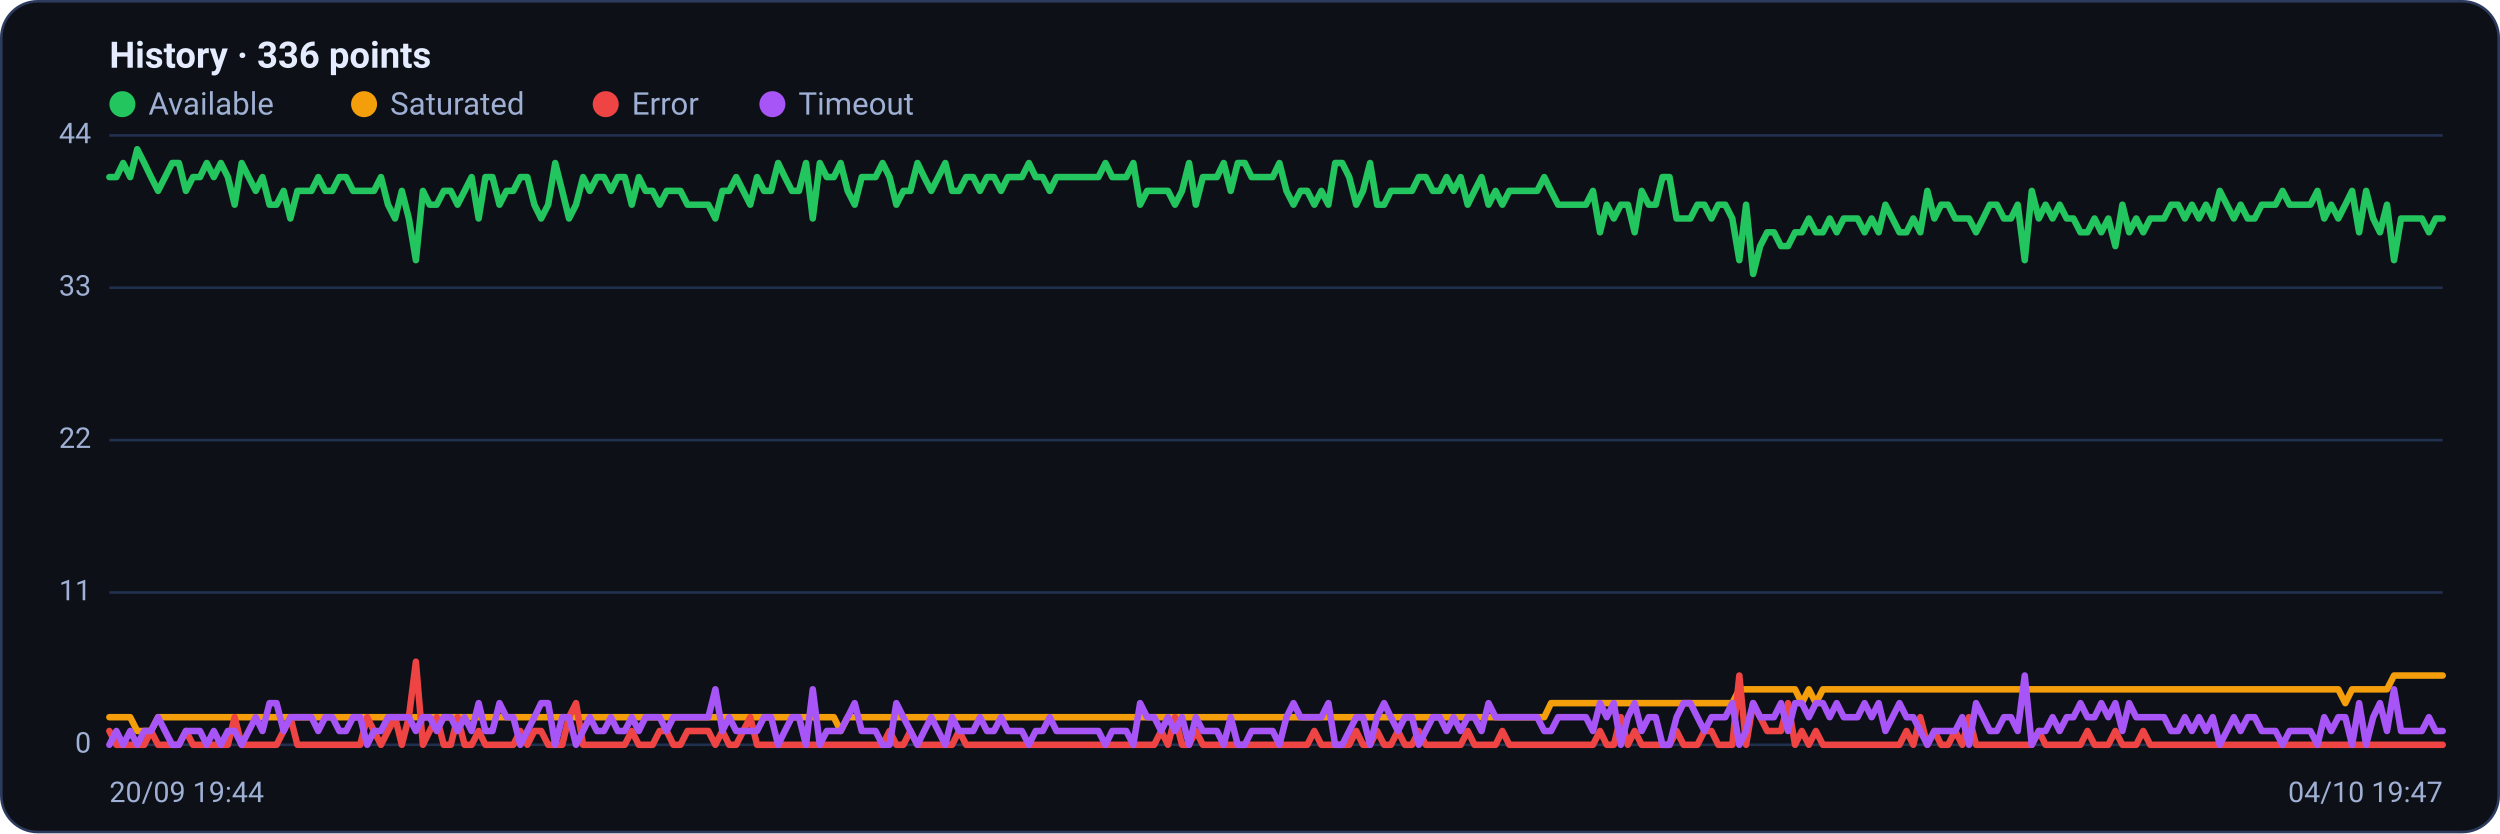
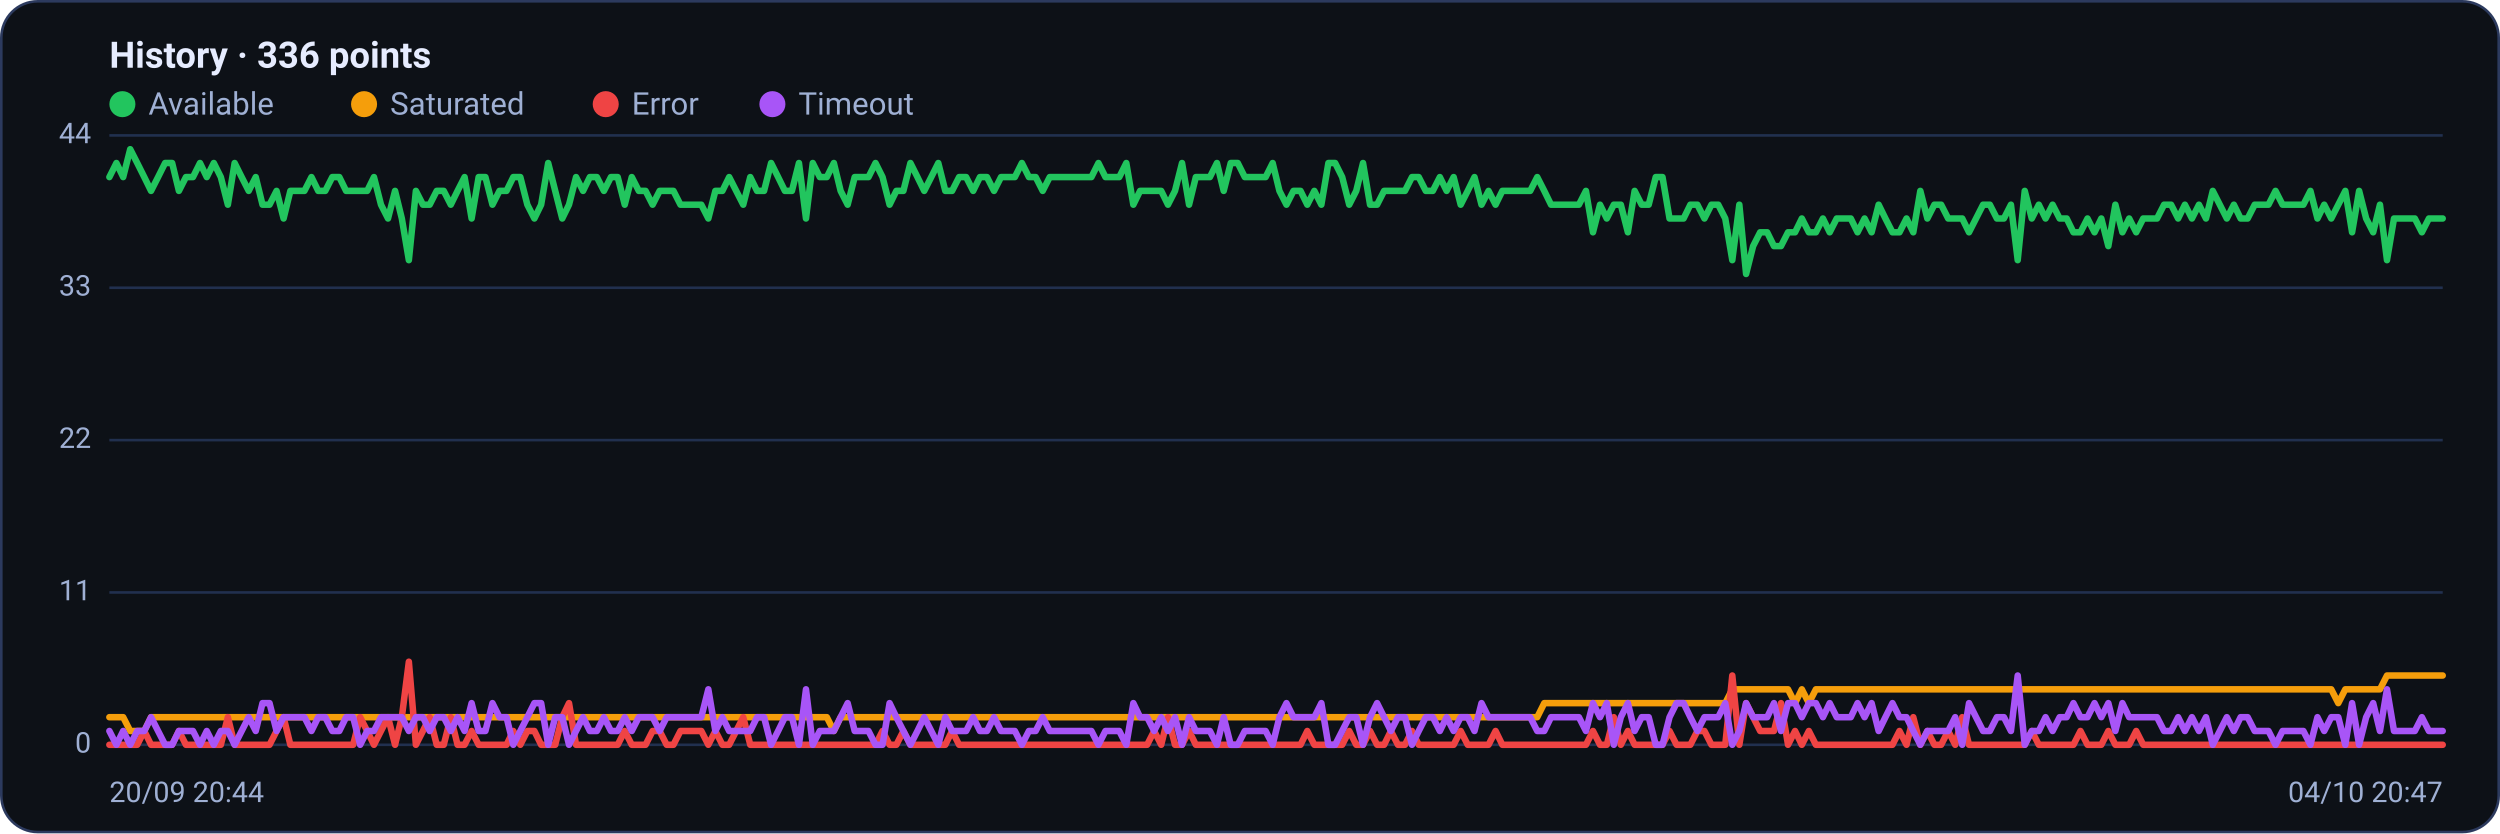
<svg xmlns="http://www.w3.org/2000/svg" viewBox="0 0 960 320" width="960" height="320" font-family="Segoe UI, system-ui, -apple-system, Roboto, Helvetica, Arial, sans-serif" role="img" aria-label="Availability history per region">
  <rect x="0.5" y="0.5" width="959" height="319" rx="14" fill="#0d1117" stroke="#2c3a5e" />
  <text x="42" y="26" font-size="14" font-weight="600" fill="#e6ecff">History · 336 points</text>
  <circle cx="47" cy="40" r="5" fill="#22c55e" />
  <text x="57" y="44" font-size="12" fill="#9fb0d4">Available</text>
  <circle cx="139.8" cy="40" r="5" fill="#f59e0b" />
  <text x="149.8" y="44" font-size="12" fill="#9fb0d4">Saturated</text>
  <circle cx="232.6" cy="40" r="5" fill="#ef4444" />
  <text x="242.6" y="44" font-size="12" fill="#9fb0d4">Error</text>
  <circle cx="296.6" cy="40" r="5" fill="#a855f7" />
  <text x="306.6" y="44" font-size="12" fill="#9fb0d4">Timeout</text>
  <line x1="42" y1="286.0" x2="938" y2="286.0" stroke="#21304f" stroke-width="1" />
  <text x="35" y="289.0" text-anchor="end" font-size="11" fill="#9fb0d4">0</text>
  <line x1="42" y1="227.5" x2="938" y2="227.5" stroke="#21304f" stroke-width="1" />
  <text x="35" y="230.5" text-anchor="end" font-size="11" fill="#9fb0d4">11</text>
  <line x1="42" y1="169.0" x2="938" y2="169.0" stroke="#21304f" stroke-width="1" />
  <text x="35" y="172.0" text-anchor="end" font-size="11" fill="#9fb0d4">22</text>
  <line x1="42" y1="110.5" x2="938" y2="110.5" stroke="#21304f" stroke-width="1" />
  <text x="35" y="113.5" text-anchor="end" font-size="11" fill="#9fb0d4">33</text>
  <line x1="42" y1="52.0" x2="938" y2="52.0" stroke="#21304f" stroke-width="1" />
  <text x="35" y="55.0" text-anchor="end" font-size="11" fill="#9fb0d4">44</text>
-   <polyline fill="none" stroke="#22c55e" stroke-width="2.5" stroke-linejoin="round" stroke-linecap="round" points="42.0,68.0 44.7,68.0 47.3,62.6 50.0,68.0 52.7,57.3 55.4,62.6 58.0,68.0 60.7,73.3 63.4,68.0 66.1,62.6 68.7,62.6 71.4,73.3 74.1,68.0 76.8,68.0 79.4,62.6 82.1,68.0 84.8,62.6 87.5,68.0 90.1,78.6 92.8,62.6 95.5,68.0 98.2,73.3 100.8,68.0 103.5,78.6 106.2,78.6 108.9,73.3 111.5,83.9 114.2,73.3 116.9,73.3 119.6,73.3 122.2,68.0 124.9,73.3 127.6,73.3 130.3,68.0 132.9,68.0 135.6,73.3 138.3,73.3 141.0,73.3 143.6,73.3 146.3,68.0 149.0,78.6 151.7,83.9 154.3,73.3 157.0,83.9 159.7,99.9 162.4,73.3 165.0,78.6 167.7,78.6 170.4,73.3 173.1,73.3 175.7,78.6 178.4,73.3 181.1,68.0 183.8,83.9 186.4,68.0 189.1,68.0 191.8,78.6 194.5,73.3 197.1,73.3 199.8,68.0 202.5,68.0 205.2,78.6 207.8,83.9 210.5,78.6 213.2,62.6 215.9,73.3 218.5,83.9 221.2,78.6 223.9,68.0 226.5,73.3 229.2,68.0 231.9,68.0 234.6,73.3 237.2,68.0 239.9,68.0 242.6,78.6 245.3,68.0 247.9,73.3 250.6,73.3 253.3,78.6 256.0,73.3 258.6,73.3 261.3,73.3 264.0,78.6 266.7,78.6 269.3,78.6 272.0,78.6 274.7,83.9 277.4,73.3 280.0,73.3 282.7,68.0 285.4,73.3 288.1,78.6 290.7,68.0 293.4,73.3 296.1,73.3 298.8,62.6 301.4,68.0 304.1,73.3 306.8,73.3 309.5,62.6 312.1,83.9 314.8,62.6 317.5,68.0 320.2,68.0 322.8,62.6 325.5,73.3 328.2,78.6 330.9,68.0 333.5,68.0 336.2,68.0 338.9,62.6 341.6,68.0 344.2,78.6 346.9,73.3 349.6,73.3 352.3,62.6 354.9,68.0 357.6,73.3 360.3,68.0 363.0,62.6 365.6,73.3 368.3,73.3 371.0,68.0 373.7,68.0 376.3,73.3 379.0,68.0 381.7,68.0 384.4,73.3 387.0,68.0 389.7,68.0 392.4,68.0 395.1,62.6 397.7,68.0 400.4,68.0 403.1,73.3 405.7,68.0 408.4,68.0 411.1,68.0 413.8,68.0 416.4,68.0 419.1,68.0 421.8,68.0 424.5,62.6 427.1,68.0 429.8,68.0 432.5,68.0 435.2,62.6 437.8,78.6 440.5,73.3 443.2,73.3 445.9,73.3 448.5,73.3 451.2,78.6 453.9,73.3 456.6,62.6 459.2,78.6 461.9,68.0 464.6,68.0 467.3,68.0 469.9,62.6 472.6,73.3 475.3,62.6 478.0,62.6 480.6,68.0 483.3,68.0 486.0,68.0 488.7,68.0 491.3,62.6 494.0,73.3 496.7,78.6 499.4,73.3 502.0,73.3 504.7,78.6 507.4,73.3 510.1,78.6 512.7,62.6 515.4,62.6 518.1,68.0 520.8,78.6 523.4,73.3 526.1,62.6 528.8,78.6 531.5,78.6 534.1,73.3 536.8,73.3 539.5,73.3 542.2,73.3 544.8,68.0 547.5,68.0 550.2,73.3 552.9,73.3 555.5,68.0 558.2,73.3 560.9,68.0 563.6,78.6 566.2,73.3 568.9,68.0 571.6,78.6 574.3,73.3 576.9,78.6 579.6,73.3 582.3,73.3 584.9,73.3 587.6,73.3 590.3,73.3 593.0,68.0 595.6,73.3 598.3,78.6 601.0,78.6 603.7,78.6 606.3,78.6 609.0,78.6 611.7,73.3 614.4,89.2 617.0,78.6 619.7,83.9 622.4,78.6 625.1,78.6 627.7,89.2 630.4,73.3 633.1,78.6 635.8,78.6 638.4,68.0 641.1,68.0 643.8,83.9 646.5,83.9 649.1,83.9 651.8,78.6 654.5,78.6 657.2,83.9 659.8,78.6 662.5,78.6 665.2,83.9 667.9,99.9 670.5,78.6 673.2,105.2 675.9,94.5 678.6,89.2 681.2,89.2 683.9,94.5 686.6,94.5 689.3,89.2 691.9,89.2 694.6,83.9 697.3,89.2 700.0,89.2 702.6,83.9 705.3,89.2 708.0,83.9 710.7,83.9 713.3,83.9 716.0,89.2 718.7,83.9 721.4,89.2 724.0,78.6 726.7,83.9 729.4,89.2 732.1,89.2 734.7,83.9 737.4,89.2 740.1,73.3 742.8,83.9 745.4,78.6 748.1,78.6 750.8,83.9 753.5,83.9 756.1,83.9 758.8,89.2 761.5,83.9 764.1,78.6 766.8,78.6 769.5,83.9 772.2,83.9 774.8,78.6 777.5,99.9 780.2,73.3 782.9,83.9 785.5,78.6 788.2,83.9 790.9,78.6 793.6,83.9 796.2,83.9 798.9,89.2 801.6,89.2 804.3,83.9 806.9,89.2 809.6,83.9 812.3,94.5 815.0,78.6 817.6,89.2 820.3,83.9 823.0,89.2 825.7,83.9 828.3,83.9 831.0,83.9 833.7,78.6 836.4,78.6 839.0,83.9 841.7,78.6 844.4,83.9 847.1,78.6 849.7,83.9 852.4,73.3 855.1,78.6 857.8,83.9 860.4,78.6 863.1,83.9 865.8,83.9 868.5,78.6 871.1,78.6 873.8,78.6 876.5,73.3 879.2,78.6 881.8,78.6 884.5,78.6 887.2,78.6 889.9,73.3 892.5,83.9 895.2,78.6 897.9,83.9 900.6,78.6 903.2,73.3 905.9,89.2 908.6,73.3 911.3,83.9 913.9,89.2 916.6,78.6 919.3,99.9 922.0,83.9 924.6,83.9 927.3,83.9 930.0,83.9 932.7,89.2 935.3,83.9 938.0,83.9" />
-   <polyline fill="none" stroke="#f59e0b" stroke-width="2.5" stroke-linejoin="round" stroke-linecap="round" points="42.0,275.4 44.7,275.4 47.3,275.4 50.0,275.4 52.7,280.7 55.4,280.7 58.0,280.7 60.7,275.4 63.4,275.4 66.1,275.4 68.7,275.4 71.4,275.4 74.1,275.4 76.8,275.4 79.4,275.4 82.1,275.4 84.8,275.4 87.5,275.4 90.1,275.4 92.8,275.4 95.5,275.4 98.2,275.4 100.8,275.4 103.5,275.4 106.2,275.4 108.9,275.4 111.5,275.4 114.2,275.4 116.9,275.4 119.6,275.4 122.2,275.4 124.9,275.4 127.6,275.4 130.3,275.4 132.9,275.4 135.6,275.4 138.3,275.4 141.0,275.4 143.6,275.4 146.3,275.4 149.0,275.4 151.7,275.4 154.3,275.4 157.0,275.4 159.7,275.4 162.4,275.4 165.0,275.4 167.7,275.4 170.4,275.4 173.1,275.4 175.7,275.4 178.4,275.4 181.1,275.4 183.8,275.4 186.4,275.4 189.1,275.4 191.8,275.4 194.5,275.4 197.1,275.4 199.8,275.4 202.5,275.4 205.2,275.4 207.8,275.4 210.5,275.4 213.2,275.4 215.9,275.4 218.5,275.4 221.2,275.4 223.9,275.4 226.5,275.4 229.2,275.4 231.9,275.4 234.6,275.4 237.2,275.4 239.9,275.4 242.6,275.4 245.3,275.4 247.9,275.4 250.6,275.4 253.3,275.4 256.0,275.4 258.6,275.4 261.3,275.4 264.0,275.4 266.7,275.4 269.3,275.4 272.0,275.4 274.7,275.4 277.4,275.4 280.0,275.4 282.7,275.4 285.4,275.4 288.1,275.4 290.7,275.4 293.4,275.4 296.1,275.4 298.8,275.4 301.4,275.4 304.1,275.4 306.8,275.4 309.5,275.4 312.1,275.4 314.8,275.4 317.5,275.4 320.2,275.4 322.8,280.7 325.5,275.4 328.2,275.4 330.9,275.4 333.5,275.4 336.2,275.4 338.9,275.4 341.6,275.4 344.2,275.4 346.9,275.4 349.6,275.4 352.3,275.4 354.9,275.4 357.6,275.4 360.3,275.4 363.0,275.4 365.6,275.4 368.3,275.4 371.0,275.4 373.7,275.4 376.3,275.4 379.0,275.4 381.7,275.4 384.4,275.4 387.0,275.4 389.7,275.4 392.4,275.4 395.1,275.4 397.7,275.4 400.4,275.4 403.1,275.4 405.7,275.4 408.4,275.4 411.1,275.4 413.8,275.4 416.4,275.4 419.1,275.4 421.8,275.4 424.5,275.4 427.1,275.4 429.8,275.4 432.5,275.4 435.2,275.4 437.8,275.4 440.5,275.4 443.2,275.4 445.9,275.4 448.5,275.4 451.2,275.4 453.9,275.4 456.6,275.4 459.2,275.4 461.9,275.4 464.6,275.4 467.3,275.4 469.9,275.4 472.6,275.4 475.3,275.4 478.0,275.4 480.6,275.4 483.3,275.4 486.0,275.4 488.7,275.4 491.3,275.4 494.0,275.4 496.7,275.4 499.4,275.4 502.0,275.4 504.7,275.4 507.4,275.4 510.1,275.4 512.7,275.4 515.4,275.4 518.1,275.4 520.8,275.4 523.4,275.4 526.1,275.4 528.8,275.4 531.5,275.4 534.1,275.4 536.8,275.4 539.5,275.4 542.2,275.4 544.8,275.4 547.5,275.4 550.2,275.4 552.9,275.4 555.5,275.4 558.2,275.4 560.9,275.4 563.6,275.4 566.2,275.4 568.9,275.4 571.6,275.4 574.3,275.4 576.9,275.4 579.6,275.4 582.3,275.4 584.9,275.4 587.6,275.4 590.3,275.4 593.0,275.4 595.6,270.0 598.3,270.0 601.0,270.0 603.7,270.0 606.3,270.0 609.0,270.0 611.7,270.0 614.4,270.0 617.0,270.0 619.7,270.0 622.4,270.0 625.1,270.0 627.7,270.0 630.4,270.0 633.1,270.0 635.8,270.0 638.4,270.0 641.1,270.0 643.8,270.0 646.5,270.0 649.1,270.0 651.8,270.0 654.5,270.0 657.2,270.0 659.8,270.0 662.5,270.0 665.2,270.0 667.9,264.7 670.5,264.7 673.2,264.7 675.9,264.7 678.6,264.7 681.2,264.7 683.9,264.7 686.6,264.7 689.3,264.7 691.9,270.0 694.6,264.7 697.3,270.0 700.0,264.7 702.6,264.7 705.3,264.7 708.0,264.7 710.7,264.7 713.3,264.7 716.0,264.7 718.7,264.7 721.4,264.7 724.0,264.7 726.7,264.7 729.4,264.7 732.1,264.7 734.7,264.7 737.4,264.7 740.1,264.7 742.8,264.7 745.4,264.7 748.1,264.7 750.8,264.7 753.5,264.7 756.1,264.7 758.8,264.7 761.5,264.7 764.1,264.7 766.8,264.7 769.5,264.7 772.2,264.7 774.8,264.7 777.5,264.7 780.2,264.7 782.9,264.7 785.5,264.7 788.2,264.7 790.9,264.7 793.6,264.7 796.2,264.7 798.9,264.7 801.6,264.7 804.3,264.7 806.9,264.7 809.6,264.7 812.3,264.7 815.0,264.7 817.6,264.7 820.3,264.7 823.0,264.7 825.7,264.7 828.3,264.7 831.0,264.7 833.7,264.7 836.4,264.7 839.0,264.7 841.7,264.7 844.4,264.7 847.1,264.7 849.7,264.7 852.4,264.7 855.1,264.7 857.8,264.7 860.4,264.7 863.1,264.7 865.8,264.7 868.5,264.7 871.1,264.7 873.8,264.7 876.5,264.7 879.2,264.7 881.8,264.7 884.5,264.7 887.2,264.7 889.9,264.7 892.5,264.7 895.2,264.7 897.9,264.7 900.6,270.0 903.2,264.7 905.9,264.7 908.6,264.7 911.3,264.7 913.9,264.7 916.6,264.7 919.3,259.4 922.0,259.4 924.6,259.4 927.3,259.4 930.0,259.4 932.7,259.4 935.3,259.4 938.0,259.4" />
-   <polyline fill="none" stroke="#ef4444" stroke-width="2.5" stroke-linejoin="round" stroke-linecap="round" points="42.0,280.7 44.7,286.0 47.3,286.0 50.0,286.0 52.7,286.0 55.4,286.0 58.0,280.7 60.7,286.0 63.4,286.0 66.1,286.0 68.7,286.0 71.4,280.7 74.1,286.0 76.8,286.0 79.4,286.0 82.1,286.0 84.8,286.0 87.5,286.0 90.1,275.4 92.8,286.0 95.5,286.0 98.2,286.0 100.8,286.0 103.5,286.0 106.2,286.0 108.9,280.7 111.5,275.4 114.2,286.0 116.9,286.0 119.6,286.0 122.2,286.0 124.9,286.0 127.6,286.0 130.3,286.0 132.9,286.0 135.6,286.0 138.3,286.0 141.0,275.4 143.6,280.7 146.3,286.0 149.0,280.7 151.7,275.4 154.3,286.0 157.0,275.4 159.7,254.1 162.4,286.0 165.0,280.7 167.7,275.4 170.4,286.0 173.1,286.0 175.7,275.4 178.4,286.0 181.1,286.0 183.8,280.7 186.4,286.0 189.1,286.0 191.8,286.0 194.5,286.0 197.1,286.0 199.8,280.7 202.5,286.0 205.2,280.7 207.8,280.7 210.5,286.0 213.2,286.0 215.9,286.0 218.5,275.4 221.2,270.0 223.9,286.0 226.5,286.0 229.2,286.0 231.9,286.0 234.6,286.0 237.2,286.0 239.9,286.0 242.6,280.7 245.3,286.0 247.9,286.0 250.6,286.0 253.3,280.7 256.0,280.7 258.6,286.0 261.3,286.0 264.0,280.7 266.7,280.7 269.3,280.7 272.0,280.7 274.7,286.0 277.4,280.7 280.0,286.0 282.7,286.0 285.4,280.7 288.1,275.4 290.7,286.0 293.4,286.0 296.1,286.0 298.8,286.0 301.4,286.0 304.1,286.0 306.8,286.0 309.5,286.0 312.1,286.0 314.8,286.0 317.5,286.0 320.2,286.0 322.8,286.0 325.5,286.0 328.2,286.0 330.9,286.0 333.5,286.0 336.2,286.0 338.9,286.0 341.6,280.7 344.2,286.0 346.9,286.0 349.6,280.7 352.3,286.0 354.9,286.0 357.6,286.0 360.3,286.0 363.0,286.0 365.6,286.0 368.3,280.7 371.0,286.0 373.7,286.0 376.3,286.0 379.0,286.0 381.7,286.0 384.4,286.0 387.0,286.0 389.7,286.0 392.4,286.0 395.1,286.0 397.7,286.0 400.4,286.0 403.1,286.0 405.7,286.0 408.4,286.0 411.1,286.0 413.8,286.0 416.4,286.0 419.1,286.0 421.8,286.0 424.5,286.0 427.1,286.0 429.8,286.0 432.5,286.0 435.2,286.0 437.8,286.0 440.5,286.0 443.2,286.0 445.9,280.7 448.5,286.0 451.2,275.4 453.9,286.0 456.6,286.0 459.2,280.7 461.9,286.0 464.6,286.0 467.3,286.0 469.9,286.0 472.6,286.0 475.3,286.0 478.0,286.0 480.6,286.0 483.3,286.0 486.0,286.0 488.7,286.0 491.3,286.0 494.0,286.0 496.7,286.0 499.4,286.0 502.0,286.0 504.7,280.7 507.4,286.0 510.1,286.0 512.7,286.0 515.4,286.0 518.1,286.0 520.8,280.7 523.4,286.0 526.1,286.0 528.8,280.7 531.5,286.0 534.1,286.0 536.8,280.7 539.5,286.0 542.2,286.0 544.8,280.7 547.5,286.0 550.2,286.0 552.9,286.0 555.5,286.0 558.2,286.0 560.9,286.0 563.6,280.7 566.2,286.0 568.9,286.0 571.6,286.0 574.3,286.0 576.9,280.7 579.6,286.0 582.3,286.0 584.9,286.0 587.6,286.0 590.3,286.0 593.0,286.0 595.6,286.0 598.3,286.0 601.0,286.0 603.7,286.0 606.3,286.0 609.0,286.0 611.7,286.0 614.4,280.7 617.0,286.0 619.7,286.0 622.4,275.4 625.1,286.0 627.7,280.7 630.4,286.0 633.1,286.0 635.8,286.0 638.4,286.0 641.1,286.0 643.8,280.7 646.5,286.0 649.1,286.0 651.8,286.0 654.5,280.7 657.2,280.7 659.8,286.0 662.5,286.0 665.2,286.0 667.9,259.4 670.5,286.0 673.2,270.0 675.9,275.4 678.6,280.7 681.2,280.7 683.9,280.7 686.6,270.0 689.3,286.0 691.9,280.7 694.6,286.0 697.3,280.7 700.0,286.0 702.6,286.0 705.3,286.0 708.0,286.0 710.7,286.0 713.3,286.0 716.0,286.0 718.7,286.0 721.4,286.0 724.0,286.0 726.7,286.0 729.4,286.0 732.1,280.7 734.7,286.0 737.4,275.4 740.1,286.0 742.8,280.7 745.4,286.0 748.1,286.0 750.8,280.7 753.5,286.0 756.1,275.4 758.8,286.0 761.5,286.0 764.1,286.0 766.8,286.0 769.5,286.0 772.2,286.0 774.8,286.0 777.5,286.0 780.2,286.0 782.9,280.7 785.5,286.0 788.2,286.0 790.9,286.0 793.6,286.0 796.2,286.0 798.9,286.0 801.6,280.7 804.3,286.0 806.9,286.0 809.6,286.0 812.3,280.7 815.0,286.0 817.6,286.0 820.3,286.0 823.0,280.7 825.7,286.0 828.3,286.0 831.0,286.0 833.7,286.0 836.4,286.0 839.0,286.0 841.7,286.0 844.4,286.0 847.1,286.0 849.7,286.0 852.4,286.0 855.1,286.0 857.8,286.0 860.4,286.0 863.1,286.0 865.8,286.0 868.5,286.0 871.1,286.0 873.8,286.0 876.5,286.0 879.2,286.0 881.8,286.0 884.5,286.0 887.2,286.0 889.9,286.0 892.5,286.0 895.2,286.0 897.9,286.0 900.6,286.0 903.2,286.0 905.9,286.0 908.6,286.0 911.3,286.0 913.9,286.0 916.6,286.0 919.3,286.0 922.0,286.0 924.6,286.0 927.3,286.0 930.0,286.0 932.7,286.0 935.3,286.0 938.0,286.0" />
-   <polyline fill="none" stroke="#a855f7" stroke-width="2.5" stroke-linejoin="round" stroke-linecap="round" points="42.0,286.0 44.7,280.7 47.3,286.0 50.0,280.7 52.7,286.0 55.4,280.7 58.0,280.7 60.7,275.4 63.4,280.7 66.1,286.0 68.7,286.0 71.4,280.7 74.1,280.7 76.8,280.7 79.4,286.0 82.1,280.7 84.8,286.0 87.5,280.7 90.1,280.7 92.8,286.0 95.5,280.7 98.2,275.4 100.8,280.7 103.5,270.0 106.2,270.0 108.9,280.7 111.5,275.4 114.2,275.4 116.9,275.4 119.6,275.4 122.2,280.7 124.9,275.4 127.6,275.4 130.3,280.7 132.9,280.7 135.6,275.4 138.3,275.4 141.0,286.0 143.6,280.7 146.3,280.7 149.0,275.4 151.7,275.4 154.3,275.4 157.0,275.4 159.7,280.7 162.4,275.4 165.0,275.4 167.7,280.7 170.4,275.4 173.1,275.4 175.7,280.7 178.4,275.4 181.1,280.7 183.8,270.0 186.4,280.7 189.1,280.7 191.8,270.0 194.5,275.4 197.1,275.4 199.8,286.0 202.5,280.7 205.2,275.4 207.8,270.0 210.5,270.0 213.2,286.0 215.9,275.4 218.5,275.4 221.2,286.0 223.9,280.7 226.5,275.4 229.2,280.7 231.9,280.7 234.6,275.4 237.2,280.7 239.9,280.7 242.6,275.4 245.3,280.7 247.9,275.4 250.6,275.4 253.3,275.4 256.0,280.7 258.6,275.4 261.3,275.4 264.0,275.4 266.7,275.4 269.3,275.4 272.0,275.4 274.7,264.7 277.4,280.7 280.0,275.4 282.7,280.7 285.4,280.7 288.1,280.7 290.7,280.7 293.4,275.4 296.1,275.4 298.8,286.0 301.4,280.7 304.1,275.4 306.8,275.4 309.5,286.0 312.1,264.7 314.8,286.0 317.5,280.7 320.2,280.7 322.8,280.7 325.5,275.4 328.2,270.0 330.9,280.7 333.5,280.7 336.2,280.7 338.9,286.0 341.6,286.0 344.2,270.0 346.9,275.4 349.6,280.7 352.3,286.0 354.9,280.7 357.6,275.4 360.3,280.7 363.0,286.0 365.6,275.4 368.3,280.7 371.0,280.7 373.7,280.7 376.3,275.4 379.0,280.7 381.7,280.7 384.4,275.4 387.0,280.7 389.7,280.7 392.4,280.7 395.1,286.0 397.7,280.7 400.4,280.7 403.1,275.4 405.7,280.7 408.4,280.7 411.1,280.7 413.8,280.7 416.4,280.7 419.1,280.7 421.8,280.7 424.5,286.0 427.1,280.7 429.8,280.7 432.5,280.7 435.2,286.0 437.8,270.0 440.5,275.4 443.2,275.4 445.9,280.7 448.5,275.4 451.2,280.7 453.9,275.4 456.6,286.0 459.2,275.4 461.9,280.7 464.6,280.7 467.3,280.7 469.9,286.0 472.6,275.4 475.3,286.0 478.0,286.0 480.6,280.7 483.3,280.7 486.0,280.7 488.7,280.7 491.3,286.0 494.0,275.4 496.7,270.0 499.4,275.4 502.0,275.4 504.7,275.4 507.4,275.4 510.1,270.0 512.7,286.0 515.4,286.0 518.1,280.7 520.8,275.4 523.4,275.4 526.1,286.0 528.8,275.4 531.5,270.0 534.1,275.4 536.8,280.7 539.5,275.4 542.2,275.4 544.8,286.0 547.5,280.7 550.2,275.4 552.9,275.4 555.5,280.7 558.2,275.4 560.9,280.7 563.6,275.4 566.2,275.4 568.9,280.7 571.6,270.0 574.3,275.4 576.9,275.4 579.6,275.4 582.3,275.4 584.9,275.4 587.6,275.4 590.3,275.4 593.0,280.7 595.6,280.7 598.3,275.4 601.0,275.4 603.7,275.4 606.3,275.4 609.0,275.4 611.7,280.7 614.4,270.0 617.0,275.4 619.7,270.0 622.4,286.0 625.1,275.4 627.7,270.0 630.4,280.7 633.1,275.4 635.8,275.4 638.4,286.0 641.1,286.0 643.8,275.4 646.5,270.0 649.1,270.0 651.8,275.4 654.5,280.7 657.2,275.4 659.8,275.4 662.5,275.4 665.2,270.0 667.9,286.0 670.5,280.7 673.2,270.0 675.9,275.4 678.6,275.4 681.2,275.4 683.9,270.0 686.6,280.7 689.3,270.0 691.9,270.0 694.6,275.4 697.3,270.0 700.0,270.0 702.6,275.4 705.3,270.0 708.0,275.4 710.7,275.4 713.3,275.4 716.0,270.0 718.7,275.4 721.4,270.0 724.0,280.7 726.7,275.4 729.4,270.0 732.1,275.4 734.7,275.4 737.4,280.7 740.1,286.0 742.8,280.7 745.4,280.7 748.1,280.7 750.8,280.7 753.5,275.4 756.1,286.0 758.8,270.0 761.5,275.4 764.1,280.7 766.8,280.7 769.5,275.4 772.2,275.4 774.8,280.7 777.5,259.4 780.2,286.0 782.9,280.7 785.5,280.7 788.2,275.4 790.9,280.7 793.6,275.4 796.2,275.4 798.9,270.0 801.6,275.4 804.3,275.4 806.9,270.0 809.6,275.4 812.3,270.0 815.0,280.7 817.6,270.0 820.3,275.4 823.0,275.4 825.7,275.4 828.3,275.4 831.0,275.4 833.7,280.7 836.4,280.7 839.0,275.4 841.7,280.7 844.4,275.4 847.1,280.7 849.7,275.4 852.4,286.0 855.1,280.7 857.8,275.4 860.4,280.7 863.1,275.4 865.8,275.4 868.5,280.7 871.1,280.7 873.8,280.7 876.5,286.0 879.2,280.7 881.8,280.7 884.5,280.7 887.2,280.7 889.9,286.0 892.5,275.4 895.2,280.7 897.9,275.4 900.6,275.4 903.2,286.0 905.9,270.0 908.6,286.0 911.3,275.4 913.9,270.0 916.6,280.7 919.3,264.7 922.0,280.7 924.6,280.7 927.3,280.7 930.0,280.7 932.7,275.4 935.3,280.7 938.0,280.7" />
-   <text x="42" y="308" font-size="11" fill="#9fb0d4">20/09 19:44</text>
-   <text x="938" y="308" text-anchor="end" font-size="11" fill="#9fb0d4">04/10 19:47</text>
+   <polyline fill="none" stroke="#22c55e" stroke-width="2.5" stroke-linejoin="round" stroke-linecap="round" points="42.0,68.0 44.7,62.6 47.3,68.0 50.0,57.3 52.7,62.6 55.4,68.0 58.0,73.3 60.7,68.0 63.4,62.6 66.1,62.6 68.7,73.3 71.4,68.0 74.1,68.0 76.8,62.6 79.4,68.0 82.1,62.6 84.8,68.0 87.5,78.6 90.1,62.6 92.8,68.0 95.5,73.3 98.2,68.0 100.8,78.6 103.5,78.6 106.2,73.3 108.9,83.9 111.5,73.3 114.2,73.3 116.9,73.3 119.6,68.0 122.2,73.3 124.9,73.3 127.6,68.0 130.3,68.0 132.9,73.3 135.6,73.3 138.3,73.3 141.0,73.3 143.6,68.0 146.3,78.6 149.0,83.9 151.7,73.3 154.3,83.9 157.0,99.9 159.7,73.3 162.4,78.6 165.0,78.6 167.7,73.3 170.4,73.3 173.1,78.6 175.7,73.3 178.4,68.0 181.1,83.9 183.8,68.0 186.4,68.0 189.1,78.6 191.8,73.3 194.5,73.3 197.1,68.0 199.8,68.0 202.5,78.6 205.2,83.9 207.8,78.6 210.5,62.6 213.2,73.3 215.9,83.9 218.5,78.6 221.2,68.0 223.9,73.3 226.5,68.0 229.2,68.0 231.9,73.3 234.6,68.0 237.2,68.0 239.9,78.6 242.6,68.0 245.3,73.3 247.9,73.3 250.6,78.6 253.3,73.3 256.0,73.3 258.6,73.3 261.3,78.6 264.0,78.6 266.7,78.6 269.3,78.6 272.0,83.9 274.7,73.3 277.4,73.3 280.0,68.0 282.7,73.3 285.4,78.6 288.1,68.0 290.7,73.3 293.4,73.3 296.1,62.6 298.8,68.0 301.4,73.3 304.1,73.3 306.8,62.6 309.5,83.9 312.1,62.6 314.8,68.0 317.5,68.0 320.2,62.6 322.8,73.3 325.5,78.6 328.2,68.0 330.9,68.0 333.5,68.0 336.2,62.6 338.9,68.0 341.6,78.6 344.2,73.3 346.9,73.3 349.6,62.6 352.3,68.0 354.9,73.3 357.6,68.0 360.3,62.6 363.0,73.3 365.6,73.3 368.3,68.0 371.0,68.0 373.7,73.3 376.3,68.0 379.0,68.0 381.7,73.3 384.4,68.0 387.0,68.0 389.7,68.0 392.4,62.6 395.1,68.0 397.7,68.0 400.4,73.3 403.1,68.0 405.7,68.0 408.4,68.0 411.1,68.0 413.8,68.0 416.4,68.0 419.1,68.0 421.8,62.6 424.5,68.0 427.1,68.0 429.8,68.0 432.5,62.6 435.2,78.6 437.8,73.3 440.5,73.3 443.2,73.3 445.9,73.3 448.5,78.6 451.2,73.3 453.9,62.6 456.6,78.6 459.2,68.0 461.9,68.0 464.6,68.0 467.3,62.6 469.9,73.3 472.6,62.6 475.3,62.6 478.0,68.0 480.6,68.0 483.3,68.0 486.0,68.0 488.7,62.6 491.3,73.3 494.0,78.6 496.7,73.3 499.4,73.3 502.0,78.6 504.7,73.3 507.4,78.6 510.1,62.6 512.7,62.6 515.4,68.0 518.1,78.6 520.8,73.3 523.4,62.6 526.1,78.6 528.8,78.6 531.5,73.3 534.1,73.3 536.8,73.3 539.5,73.3 542.2,68.0 544.8,68.0 547.5,73.3 550.2,73.3 552.9,68.0 555.5,73.3 558.2,68.0 560.9,78.6 563.6,73.3 566.2,68.0 568.9,78.6 571.6,73.3 574.3,78.6 576.9,73.3 579.6,73.3 582.3,73.3 584.9,73.3 587.6,73.3 590.3,68.0 593.0,73.3 595.6,78.6 598.3,78.6 601.0,78.6 603.7,78.6 606.3,78.6 609.0,73.3 611.7,89.2 614.4,78.6 617.0,83.9 619.7,78.6 622.4,78.6 625.1,89.2 627.7,73.3 630.4,78.6 633.1,78.6 635.8,68.0 638.4,68.0 641.1,83.9 643.8,83.9 646.5,83.9 649.1,78.6 651.8,78.6 654.5,83.9 657.2,78.6 659.8,78.6 662.5,83.9 665.2,99.9 667.9,78.6 670.5,105.2 673.2,94.5 675.9,89.2 678.6,89.2 681.2,94.5 683.9,94.5 686.6,89.2 689.3,89.2 691.9,83.9 694.6,89.2 697.3,89.2 700.0,83.9 702.6,89.2 705.3,83.9 708.0,83.9 710.7,83.9 713.3,89.2 716.0,83.9 718.7,89.2 721.4,78.6 724.0,83.9 726.7,89.2 729.4,89.2 732.1,83.9 734.7,89.2 737.4,73.3 740.1,83.9 742.8,78.6 745.4,78.6 748.1,83.9 750.8,83.9 753.5,83.9 756.1,89.2 758.8,83.9 761.5,78.6 764.1,78.6 766.8,83.9 769.5,83.9 772.2,78.6 774.8,99.9 777.5,73.3 780.2,83.9 782.9,78.6 785.5,83.9 788.2,78.6 790.9,83.9 793.6,83.9 796.2,89.2 798.9,89.2 801.6,83.9 804.3,89.2 806.9,83.9 809.6,94.5 812.3,78.6 815.0,89.2 817.6,83.9 820.3,89.2 823.0,83.9 825.7,83.9 828.3,83.9 831.0,78.6 833.7,78.6 836.4,83.9 839.0,78.6 841.7,83.9 844.4,78.6 847.1,83.9 849.7,73.3 852.4,78.6 855.1,83.9 857.8,78.6 860.4,83.9 863.1,83.9 865.8,78.6 868.5,78.6 871.1,78.6 873.8,73.3 876.5,78.6 879.2,78.6 881.8,78.6 884.5,78.6 887.2,73.3 889.9,83.9 892.5,78.6 895.2,83.9 897.9,78.6 900.6,73.3 903.2,89.2 905.9,73.3 908.6,83.9 911.3,89.2 913.9,78.6 916.6,99.9 919.3,83.9 922.0,83.9 924.6,83.9 927.3,83.9 930.0,89.2 932.7,83.9 935.3,83.9 938.0,83.9" />
+   <polyline fill="none" stroke="#f59e0b" stroke-width="2.5" stroke-linejoin="round" stroke-linecap="round" points="42.0,275.4 44.7,275.4 47.3,275.4 50.0,280.7 52.7,280.7 55.4,280.7 58.0,275.4 60.7,275.4 63.4,275.4 66.1,275.4 68.7,275.4 71.4,275.4 74.1,275.4 76.8,275.4 79.4,275.4 82.1,275.4 84.8,275.4 87.5,275.4 90.1,275.4 92.8,275.4 95.5,275.4 98.2,275.4 100.8,275.4 103.5,275.4 106.2,275.4 108.9,275.4 111.5,275.4 114.2,275.4 116.9,275.4 119.6,275.4 122.2,275.4 124.9,275.4 127.6,275.4 130.3,275.4 132.9,275.4 135.6,275.4 138.3,275.4 141.0,275.4 143.6,275.4 146.3,275.4 149.0,275.4 151.7,275.4 154.3,275.4 157.0,275.4 159.7,275.4 162.4,275.4 165.0,275.4 167.7,275.4 170.4,275.4 173.1,275.4 175.7,275.4 178.4,275.4 181.1,275.4 183.8,275.4 186.4,275.4 189.1,275.4 191.8,275.4 194.5,275.4 197.1,275.4 199.8,275.4 202.5,275.4 205.2,275.4 207.8,275.4 210.5,275.4 213.2,275.4 215.9,275.4 218.5,275.4 221.2,275.4 223.9,275.4 226.5,275.4 229.2,275.4 231.9,275.4 234.6,275.4 237.2,275.4 239.9,275.4 242.6,275.4 245.3,275.4 247.9,275.4 250.6,275.4 253.3,275.4 256.0,275.4 258.6,275.4 261.3,275.4 264.0,275.4 266.7,275.4 269.3,275.4 272.0,275.4 274.7,275.4 277.4,275.4 280.0,275.4 282.7,275.4 285.4,275.4 288.1,275.4 290.7,275.4 293.4,275.4 296.1,275.4 298.8,275.4 301.4,275.4 304.1,275.4 306.8,275.4 309.5,275.4 312.1,275.4 314.8,275.4 317.5,275.4 320.2,280.7 322.8,275.4 325.5,275.4 328.2,275.4 330.9,275.4 333.5,275.4 336.2,275.4 338.9,275.4 341.6,275.4 344.2,275.4 346.9,275.4 349.6,275.4 352.3,275.4 354.9,275.4 357.6,275.4 360.3,275.4 363.0,275.4 365.6,275.4 368.3,275.4 371.0,275.4 373.7,275.4 376.3,275.4 379.0,275.4 381.7,275.4 384.4,275.4 387.0,275.4 389.7,275.4 392.4,275.4 395.1,275.4 397.7,275.4 400.4,275.4 403.1,275.4 405.7,275.4 408.4,275.4 411.1,275.4 413.8,275.4 416.4,275.4 419.1,275.4 421.8,275.4 424.5,275.4 427.1,275.4 429.8,275.4 432.5,275.4 435.2,275.4 437.8,275.4 440.5,275.4 443.2,275.4 445.9,275.4 448.5,275.4 451.2,275.4 453.9,275.4 456.6,275.4 459.2,275.4 461.9,275.4 464.6,275.4 467.3,275.4 469.9,275.4 472.6,275.4 475.3,275.4 478.0,275.4 480.6,275.4 483.3,275.4 486.0,275.4 488.7,275.4 491.3,275.4 494.0,275.4 496.7,275.4 499.4,275.4 502.0,275.4 504.7,275.4 507.4,275.4 510.1,275.4 512.7,275.4 515.4,275.4 518.1,275.4 520.8,275.4 523.4,275.4 526.1,275.4 528.8,275.4 531.5,275.4 534.1,275.4 536.8,275.4 539.5,275.4 542.2,275.4 544.8,275.4 547.5,275.4 550.2,275.4 552.9,275.4 555.5,275.4 558.2,275.4 560.9,275.4 563.6,275.4 566.2,275.4 568.9,275.4 571.6,275.4 574.3,275.4 576.9,275.4 579.6,275.4 582.3,275.4 584.9,275.4 587.6,275.4 590.3,275.4 593.0,270.0 595.6,270.0 598.3,270.0 601.0,270.0 603.7,270.0 606.3,270.0 609.0,270.0 611.7,270.0 614.4,270.0 617.0,270.0 619.7,270.0 622.4,270.0 625.1,270.0 627.7,270.0 630.4,270.0 633.1,270.0 635.8,270.0 638.4,270.0 641.1,270.0 643.8,270.0 646.5,270.0 649.1,270.0 651.8,270.0 654.5,270.0 657.2,270.0 659.8,270.0 662.5,270.0 665.2,264.7 667.9,264.7 670.5,264.7 673.2,264.7 675.9,264.7 678.6,264.7 681.2,264.7 683.9,264.7 686.6,264.7 689.3,270.0 691.9,264.7 694.6,270.0 697.3,264.7 700.0,264.7 702.6,264.7 705.3,264.7 708.0,264.7 710.7,264.7 713.3,264.7 716.0,264.7 718.7,264.7 721.4,264.7 724.0,264.7 726.7,264.7 729.4,264.7 732.1,264.7 734.7,264.7 737.4,264.7 740.1,264.7 742.8,264.7 745.4,264.7 748.1,264.7 750.8,264.7 753.5,264.7 756.1,264.7 758.8,264.7 761.5,264.7 764.1,264.7 766.8,264.7 769.5,264.7 772.2,264.7 774.8,264.7 777.5,264.7 780.2,264.7 782.9,264.7 785.5,264.7 788.2,264.7 790.9,264.7 793.6,264.7 796.2,264.7 798.9,264.7 801.6,264.7 804.3,264.7 806.9,264.7 809.6,264.7 812.3,264.7 815.0,264.7 817.6,264.7 820.3,264.7 823.0,264.7 825.7,264.7 828.3,264.7 831.0,264.7 833.7,264.7 836.4,264.7 839.0,264.7 841.7,264.7 844.4,264.7 847.1,264.7 849.7,264.7 852.4,264.7 855.1,264.7 857.8,264.7 860.4,264.7 863.1,264.7 865.8,264.7 868.5,264.7 871.1,264.7 873.8,264.7 876.5,264.7 879.2,264.7 881.8,264.7 884.5,264.7 887.2,264.7 889.9,264.7 892.5,264.7 895.2,264.7 897.9,270.0 900.6,264.7 903.2,264.7 905.9,264.7 908.6,264.7 911.3,264.7 913.9,264.7 916.6,259.4 919.3,259.4 922.0,259.4 924.6,259.4 927.3,259.4 930.0,259.4 932.7,259.4 935.3,259.4 938.0,259.4" />
+   <polyline fill="none" stroke="#ef4444" stroke-width="2.5" stroke-linejoin="round" stroke-linecap="round" points="42.0,286.0 44.7,286.0 47.3,286.0 50.0,286.0 52.7,286.0 55.4,280.7 58.0,286.0 60.7,286.0 63.4,286.0 66.1,286.0 68.7,280.7 71.4,286.0 74.1,286.0 76.8,286.0 79.4,286.0 82.1,286.0 84.8,286.0 87.5,275.4 90.1,286.0 92.8,286.0 95.5,286.0 98.2,286.0 100.8,286.0 103.5,286.0 106.2,280.7 108.9,275.4 111.5,286.0 114.2,286.0 116.9,286.0 119.6,286.0 122.2,286.0 124.9,286.0 127.6,286.0 130.3,286.0 132.9,286.0 135.6,286.0 138.3,275.4 141.0,280.7 143.6,286.0 146.3,280.7 149.0,275.4 151.7,286.0 154.3,275.4 157.0,254.1 159.7,286.0 162.4,280.7 165.0,275.4 167.7,286.0 170.4,286.0 173.1,275.4 175.7,286.0 178.4,286.0 181.1,280.7 183.8,286.0 186.4,286.0 189.1,286.0 191.8,286.0 194.5,286.0 197.1,280.7 199.8,286.0 202.5,280.7 205.2,280.7 207.8,286.0 210.5,286.0 213.2,286.0 215.9,275.4 218.5,270.0 221.2,286.0 223.9,286.0 226.5,286.0 229.2,286.0 231.9,286.0 234.6,286.0 237.2,286.0 239.9,280.7 242.6,286.0 245.3,286.0 247.9,286.0 250.6,280.7 253.3,280.7 256.0,286.0 258.6,286.0 261.3,280.7 264.0,280.7 266.7,280.7 269.3,280.7 272.0,286.0 274.7,280.7 277.4,286.0 280.0,286.0 282.7,280.7 285.4,275.4 288.1,286.0 290.7,286.0 293.4,286.0 296.1,286.0 298.8,286.0 301.4,286.0 304.1,286.0 306.8,286.0 309.5,286.0 312.1,286.0 314.8,286.0 317.5,286.0 320.2,286.0 322.8,286.0 325.5,286.0 328.2,286.0 330.9,286.0 333.5,286.0 336.2,286.0 338.9,280.7 341.6,286.0 344.2,286.0 346.9,280.7 349.6,286.0 352.3,286.0 354.9,286.0 357.6,286.0 360.3,286.0 363.0,286.0 365.6,280.7 368.3,286.0 371.0,286.0 373.7,286.0 376.3,286.0 379.0,286.0 381.7,286.0 384.4,286.0 387.0,286.0 389.7,286.0 392.4,286.0 395.1,286.0 397.7,286.0 400.4,286.0 403.1,286.0 405.7,286.0 408.4,286.0 411.1,286.0 413.8,286.0 416.4,286.0 419.1,286.0 421.8,286.0 424.5,286.0 427.1,286.0 429.8,286.0 432.5,286.0 435.2,286.0 437.8,286.0 440.5,286.0 443.2,280.7 445.9,286.0 448.5,275.4 451.2,286.0 453.9,286.0 456.6,280.7 459.2,286.0 461.9,286.0 464.6,286.0 467.3,286.0 469.9,286.0 472.6,286.0 475.3,286.0 478.0,286.0 480.6,286.0 483.3,286.0 486.0,286.0 488.7,286.0 491.3,286.0 494.0,286.0 496.7,286.0 499.4,286.0 502.0,280.7 504.7,286.0 507.4,286.0 510.1,286.0 512.7,286.0 515.4,286.0 518.1,280.7 520.8,286.0 523.4,286.0 526.1,280.7 528.8,286.0 531.5,286.0 534.1,280.7 536.8,286.0 539.5,286.0 542.2,280.7 544.8,286.0 547.5,286.0 550.2,286.0 552.9,286.0 555.5,286.0 558.2,286.0 560.9,280.7 563.6,286.0 566.2,286.0 568.9,286.0 571.6,286.0 574.3,280.7 576.9,286.0 579.6,286.0 582.3,286.0 584.9,286.0 587.6,286.0 590.3,286.0 593.0,286.0 595.6,286.0 598.3,286.0 601.0,286.0 603.7,286.0 606.3,286.0 609.0,286.0 611.7,280.7 614.4,286.0 617.0,286.0 619.7,275.4 622.4,286.0 625.1,280.7 627.7,286.0 630.4,286.0 633.1,286.0 635.8,286.0 638.4,286.0 641.1,280.7 643.8,286.0 646.5,286.0 649.1,286.0 651.8,280.7 654.5,280.7 657.2,286.0 659.8,286.0 662.5,286.0 665.2,259.4 667.9,286.0 670.5,270.0 673.2,275.4 675.9,280.7 678.6,280.7 681.2,280.7 683.9,270.0 686.6,286.0 689.3,280.7 691.9,286.0 694.6,280.7 697.3,286.0 700.0,286.0 702.6,286.0 705.3,286.0 708.0,286.0 710.7,286.0 713.3,286.0 716.0,286.0 718.7,286.0 721.4,286.0 724.0,286.0 726.7,286.0 729.4,280.7 732.1,286.0 734.7,275.4 737.4,286.0 740.1,280.7 742.8,286.0 745.4,286.0 748.1,280.7 750.8,286.0 753.5,275.4 756.1,286.0 758.8,286.0 761.5,286.0 764.1,286.0 766.8,286.0 769.5,286.0 772.2,286.0 774.8,286.0 777.5,286.0 780.2,280.7 782.9,286.0 785.5,286.0 788.2,286.0 790.9,286.0 793.6,286.0 796.2,286.0 798.9,280.7 801.6,286.0 804.3,286.0 806.9,286.0 809.6,280.7 812.3,286.0 815.0,286.0 817.6,286.0 820.3,280.7 823.0,286.0 825.7,286.0 828.3,286.0 831.0,286.0 833.7,286.0 836.4,286.0 839.0,286.0 841.7,286.0 844.4,286.0 847.1,286.0 849.7,286.0 852.4,286.0 855.1,286.0 857.8,286.0 860.4,286.0 863.1,286.0 865.8,286.0 868.5,286.0 871.1,286.0 873.8,286.0 876.5,286.0 879.2,286.0 881.8,286.0 884.5,286.0 887.2,286.0 889.9,286.0 892.5,286.0 895.2,286.0 897.9,286.0 900.6,286.0 903.2,286.0 905.9,286.0 908.6,286.0 911.3,286.0 913.9,286.0 916.6,286.0 919.3,286.0 922.0,286.0 924.6,286.0 927.3,286.0 930.0,286.0 932.7,286.0 935.3,286.0 938.0,286.0" />
+   <polyline fill="none" stroke="#a855f7" stroke-width="2.5" stroke-linejoin="round" stroke-linecap="round" points="42.0,280.7 44.7,286.0 47.3,280.7 50.0,286.0 52.7,280.7 55.4,280.7 58.0,275.4 60.7,280.7 63.4,286.0 66.1,286.0 68.7,280.7 71.4,280.7 74.1,280.7 76.8,286.0 79.4,280.7 82.1,286.0 84.8,280.7 87.5,280.7 90.1,286.0 92.8,280.7 95.5,275.4 98.2,280.7 100.8,270.0 103.5,270.0 106.2,280.7 108.9,275.4 111.5,275.4 114.2,275.4 116.9,275.4 119.6,280.7 122.2,275.4 124.9,275.4 127.6,280.7 130.3,280.7 132.9,275.4 135.6,275.4 138.3,286.0 141.0,280.7 143.6,280.7 146.3,275.4 149.0,275.4 151.7,275.4 154.3,275.4 157.0,280.7 159.7,275.4 162.4,275.4 165.0,280.7 167.7,275.4 170.4,275.4 173.1,280.7 175.7,275.4 178.4,280.7 181.1,270.0 183.8,280.7 186.4,280.7 189.1,270.0 191.8,275.4 194.5,275.4 197.1,286.0 199.8,280.7 202.5,275.4 205.2,270.0 207.8,270.0 210.5,286.0 213.2,275.4 215.9,275.4 218.5,286.0 221.2,280.7 223.9,275.4 226.5,280.7 229.2,280.7 231.9,275.4 234.6,280.7 237.2,280.7 239.9,275.4 242.6,280.7 245.3,275.4 247.9,275.4 250.6,275.4 253.3,280.7 256.0,275.4 258.6,275.4 261.3,275.4 264.0,275.4 266.7,275.4 269.3,275.4 272.0,264.7 274.7,280.7 277.4,275.4 280.0,280.7 282.7,280.7 285.4,280.7 288.1,280.7 290.7,275.4 293.4,275.4 296.1,286.0 298.8,280.7 301.4,275.4 304.1,275.4 306.8,286.0 309.5,264.7 312.1,286.0 314.8,280.7 317.5,280.7 320.2,280.7 322.8,275.4 325.5,270.0 328.2,280.7 330.9,280.7 333.5,280.7 336.2,286.0 338.9,286.0 341.6,270.0 344.2,275.4 346.9,280.7 349.6,286.0 352.3,280.7 354.9,275.4 357.6,280.7 360.3,286.0 363.0,275.4 365.6,280.7 368.3,280.7 371.0,280.7 373.7,275.4 376.3,280.7 379.0,280.7 381.7,275.4 384.4,280.7 387.0,280.7 389.7,280.7 392.4,286.0 395.1,280.7 397.7,280.7 400.4,275.4 403.1,280.7 405.7,280.7 408.4,280.7 411.1,280.7 413.8,280.7 416.4,280.7 419.1,280.7 421.8,286.0 424.5,280.7 427.1,280.7 429.8,280.7 432.5,286.0 435.2,270.0 437.8,275.4 440.5,275.4 443.2,280.7 445.9,275.4 448.5,280.7 451.2,275.4 453.9,286.0 456.6,275.4 459.2,280.7 461.9,280.7 464.6,280.7 467.3,286.0 469.9,275.4 472.6,286.0 475.3,286.0 478.0,280.7 480.6,280.7 483.3,280.7 486.0,280.7 488.7,286.0 491.3,275.4 494.0,270.0 496.7,275.4 499.4,275.4 502.0,275.4 504.7,275.4 507.4,270.0 510.1,286.0 512.7,286.0 515.4,280.7 518.1,275.4 520.8,275.4 523.4,286.0 526.1,275.4 528.8,270.0 531.5,275.4 534.1,280.7 536.8,275.4 539.5,275.4 542.2,286.0 544.8,280.7 547.5,275.4 550.2,275.4 552.9,280.7 555.5,275.4 558.2,280.7 560.9,275.4 563.6,275.4 566.2,280.7 568.9,270.0 571.6,275.4 574.3,275.4 576.9,275.4 579.6,275.4 582.3,275.4 584.9,275.4 587.6,275.4 590.3,280.7 593.0,280.7 595.6,275.4 598.3,275.4 601.0,275.4 603.7,275.4 606.3,275.4 609.0,280.7 611.7,270.0 614.4,275.4 617.0,270.0 619.7,286.0 622.4,275.4 625.1,270.0 627.7,280.7 630.4,275.4 633.1,275.4 635.8,286.0 638.4,286.0 641.1,275.4 643.8,270.0 646.5,270.0 649.1,275.4 651.8,280.7 654.5,275.4 657.2,275.4 659.8,275.4 662.5,270.0 665.2,286.0 667.9,280.7 670.5,270.0 673.2,275.4 675.9,275.4 678.6,275.4 681.2,270.0 683.9,280.7 686.6,270.0 689.3,270.0 691.9,275.4 694.6,270.0 697.3,270.0 700.0,275.4 702.6,270.0 705.3,275.4 708.0,275.4 710.7,275.4 713.3,270.0 716.0,275.4 718.7,270.0 721.4,280.7 724.0,275.4 726.7,270.0 729.4,275.4 732.1,275.4 734.7,280.7 737.4,286.0 740.1,280.7 742.8,280.7 745.4,280.7 748.1,280.7 750.8,275.4 753.5,286.0 756.1,270.0 758.8,275.4 761.5,280.7 764.1,280.7 766.8,275.4 769.5,275.4 772.2,280.7 774.8,259.4 777.5,286.0 780.2,280.7 782.9,280.7 785.5,275.4 788.2,280.7 790.9,275.4 793.6,275.4 796.2,270.0 798.9,275.4 801.6,275.4 804.3,270.0 806.9,275.4 809.6,270.0 812.3,280.7 815.0,270.0 817.6,275.4 820.3,275.4 823.0,275.4 825.7,275.4 828.3,275.4 831.0,280.7 833.7,280.7 836.4,275.4 839.0,280.7 841.7,275.4 844.4,280.7 847.1,275.4 849.7,286.0 852.4,280.7 855.1,275.4 857.8,280.7 860.4,275.4 863.1,275.4 865.8,280.7 868.5,280.7 871.1,280.7 873.8,286.0 876.5,280.7 879.2,280.7 881.8,280.7 884.5,280.7 887.2,286.0 889.9,275.4 892.5,280.7 895.2,275.4 897.9,275.4 900.6,286.0 903.2,270.0 905.9,286.0 908.6,275.4 911.3,270.0 913.9,280.7 916.6,264.7 919.3,280.7 922.0,280.7 924.6,280.7 927.3,280.7 930.0,275.4 932.7,280.7 935.3,280.7 938.0,280.7" />
+   <text x="42" y="308" font-size="11" fill="#9fb0d4">20/09 20:44</text>
+   <text x="938" y="308" text-anchor="end" font-size="11" fill="#9fb0d4">04/10 20:47</text>
</svg>
